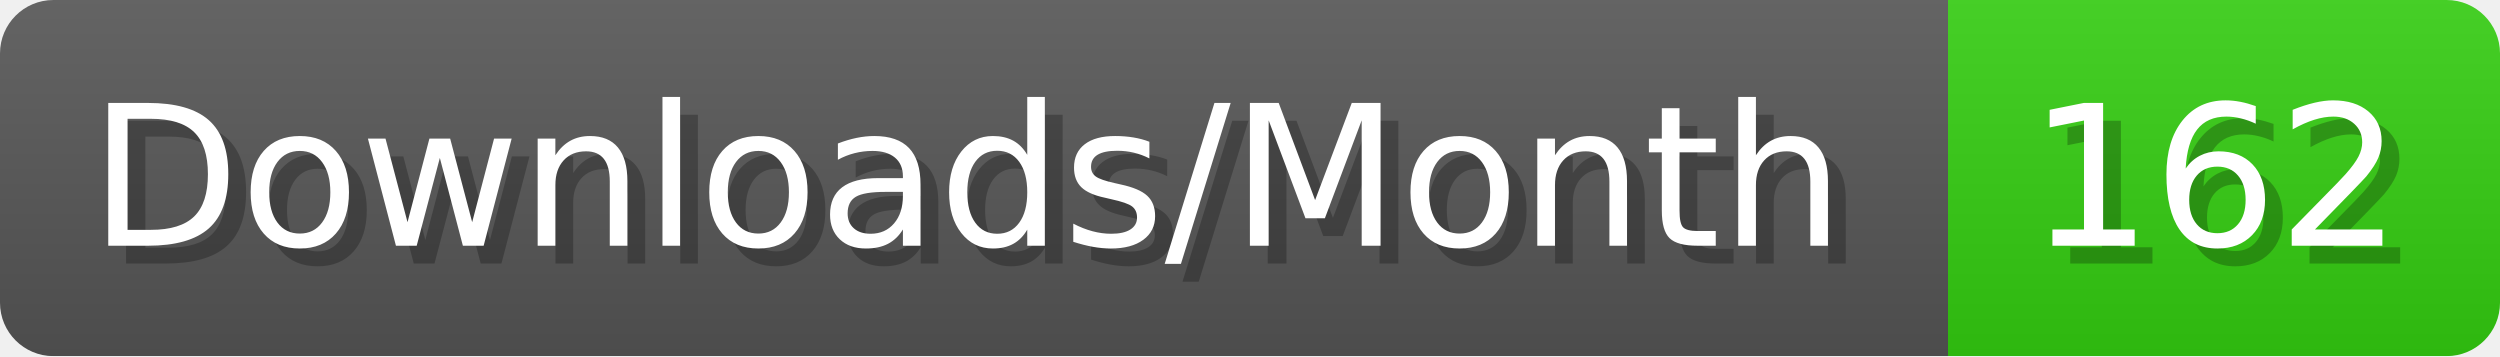
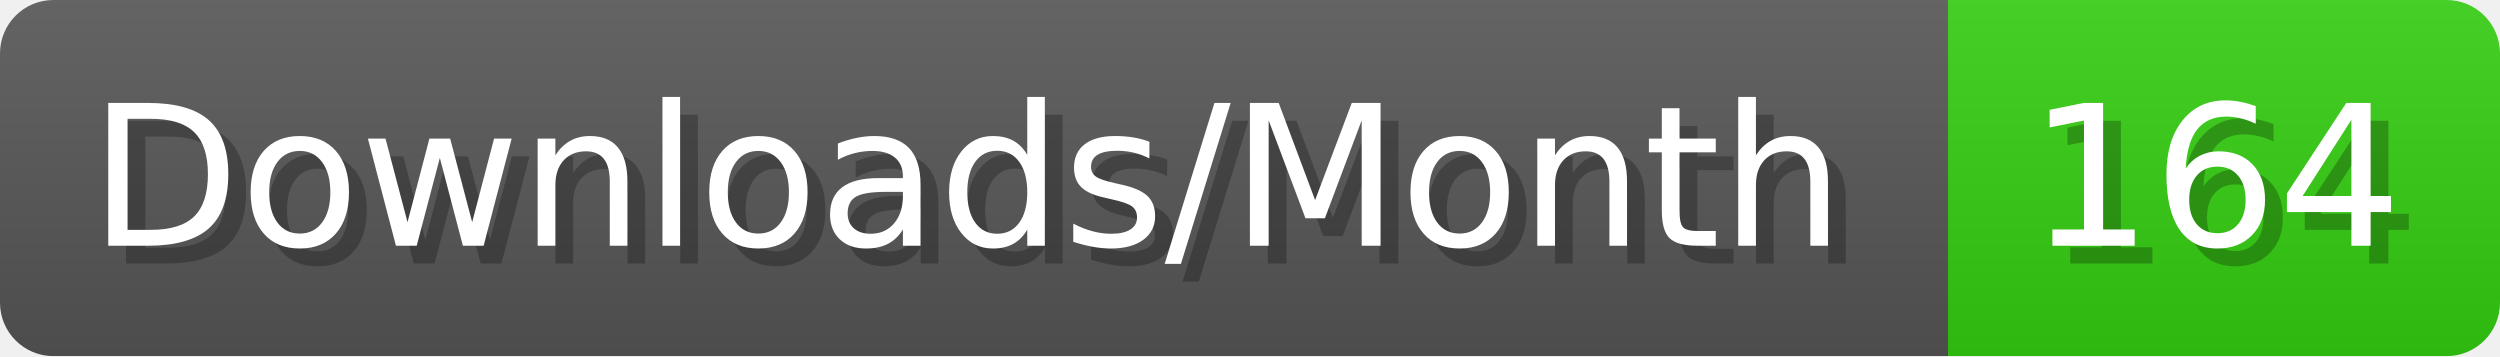
- <svg xmlns="http://www.w3.org/2000/svg" width="140.4" height="20" viewBox="0 0 1404 200" role="img" aria-label="Downloads/Month: 162">
+ <svg xmlns="http://www.w3.org/2000/svg" width="140.4" height="20" viewBox="0 0 1404 200" role="img" aria-label="Downloads/Month: 164">
  <linearGradient id="YlXUI" x2="0" y2="100%">
    <stop offset="0" stop-opacity=".1" stop-color="#EEE" />
    <stop offset="1" stop-opacity=".1" />
  </linearGradient>
  <mask id="JHhop">
    <rect width="1404" height="200" rx="30" fill="#FFF" />
  </mask>
  <g mask="url(#JHhop)">
    <rect width="1094" height="200" fill="#555" />
    <rect width="310" height="200" fill="#3C1" x="1094" />
    <rect width="1404" height="200" fill="url(#YlXUI)" />
  </g>
  <g aria-hidden="true" fill="#fff" text-anchor="start" font-family="Verdana,DejaVu Sans,sans-serif" font-size="110">
    <text x="60" y="148" textLength="994" fill="#000" opacity="0.25">Downloads/Month</text>
    <text x="50" y="138" textLength="994">Downloads/Month</text>
-     <text x="1149" y="148" textLength="210" fill="#000" opacity="0.25">162</text>
-     <text x="1139" y="138" textLength="210">162</text>
+     <text x="1149" y="148" textLength="210" fill="#000" opacity="0.25">164</text>
+     <text x="1139" y="138" textLength="210">164</text>
  </g>
</svg>
